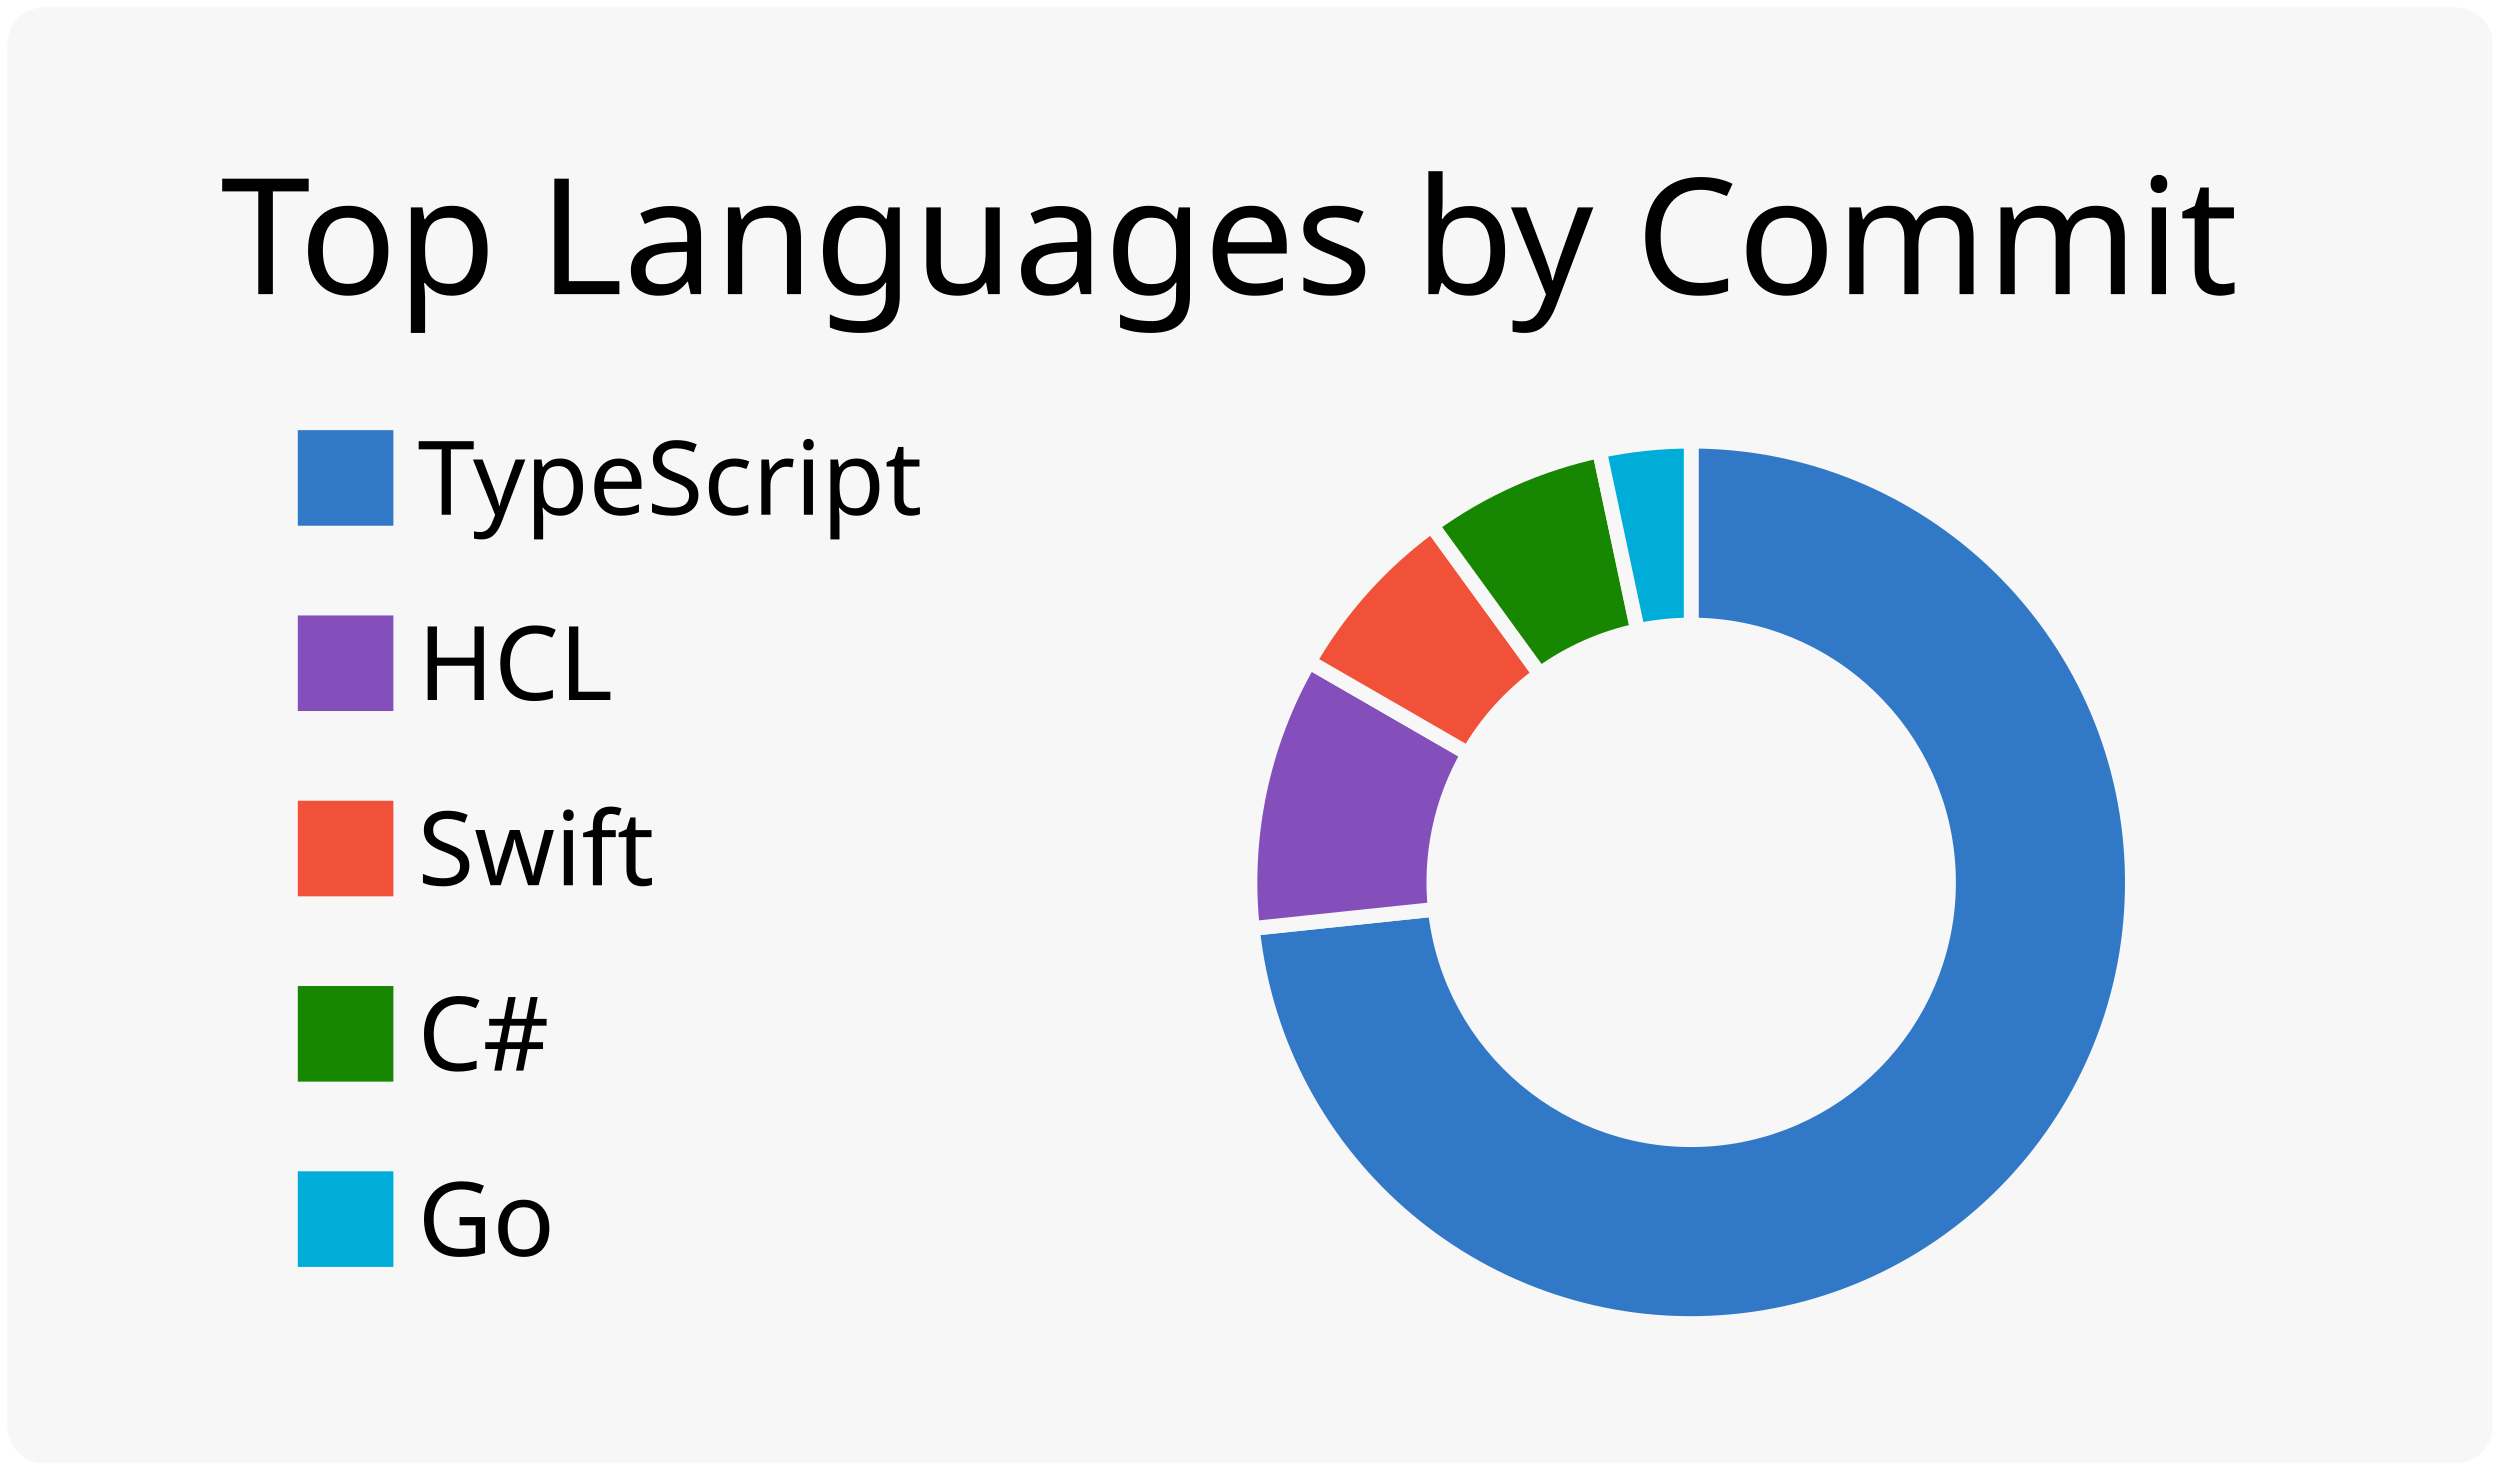
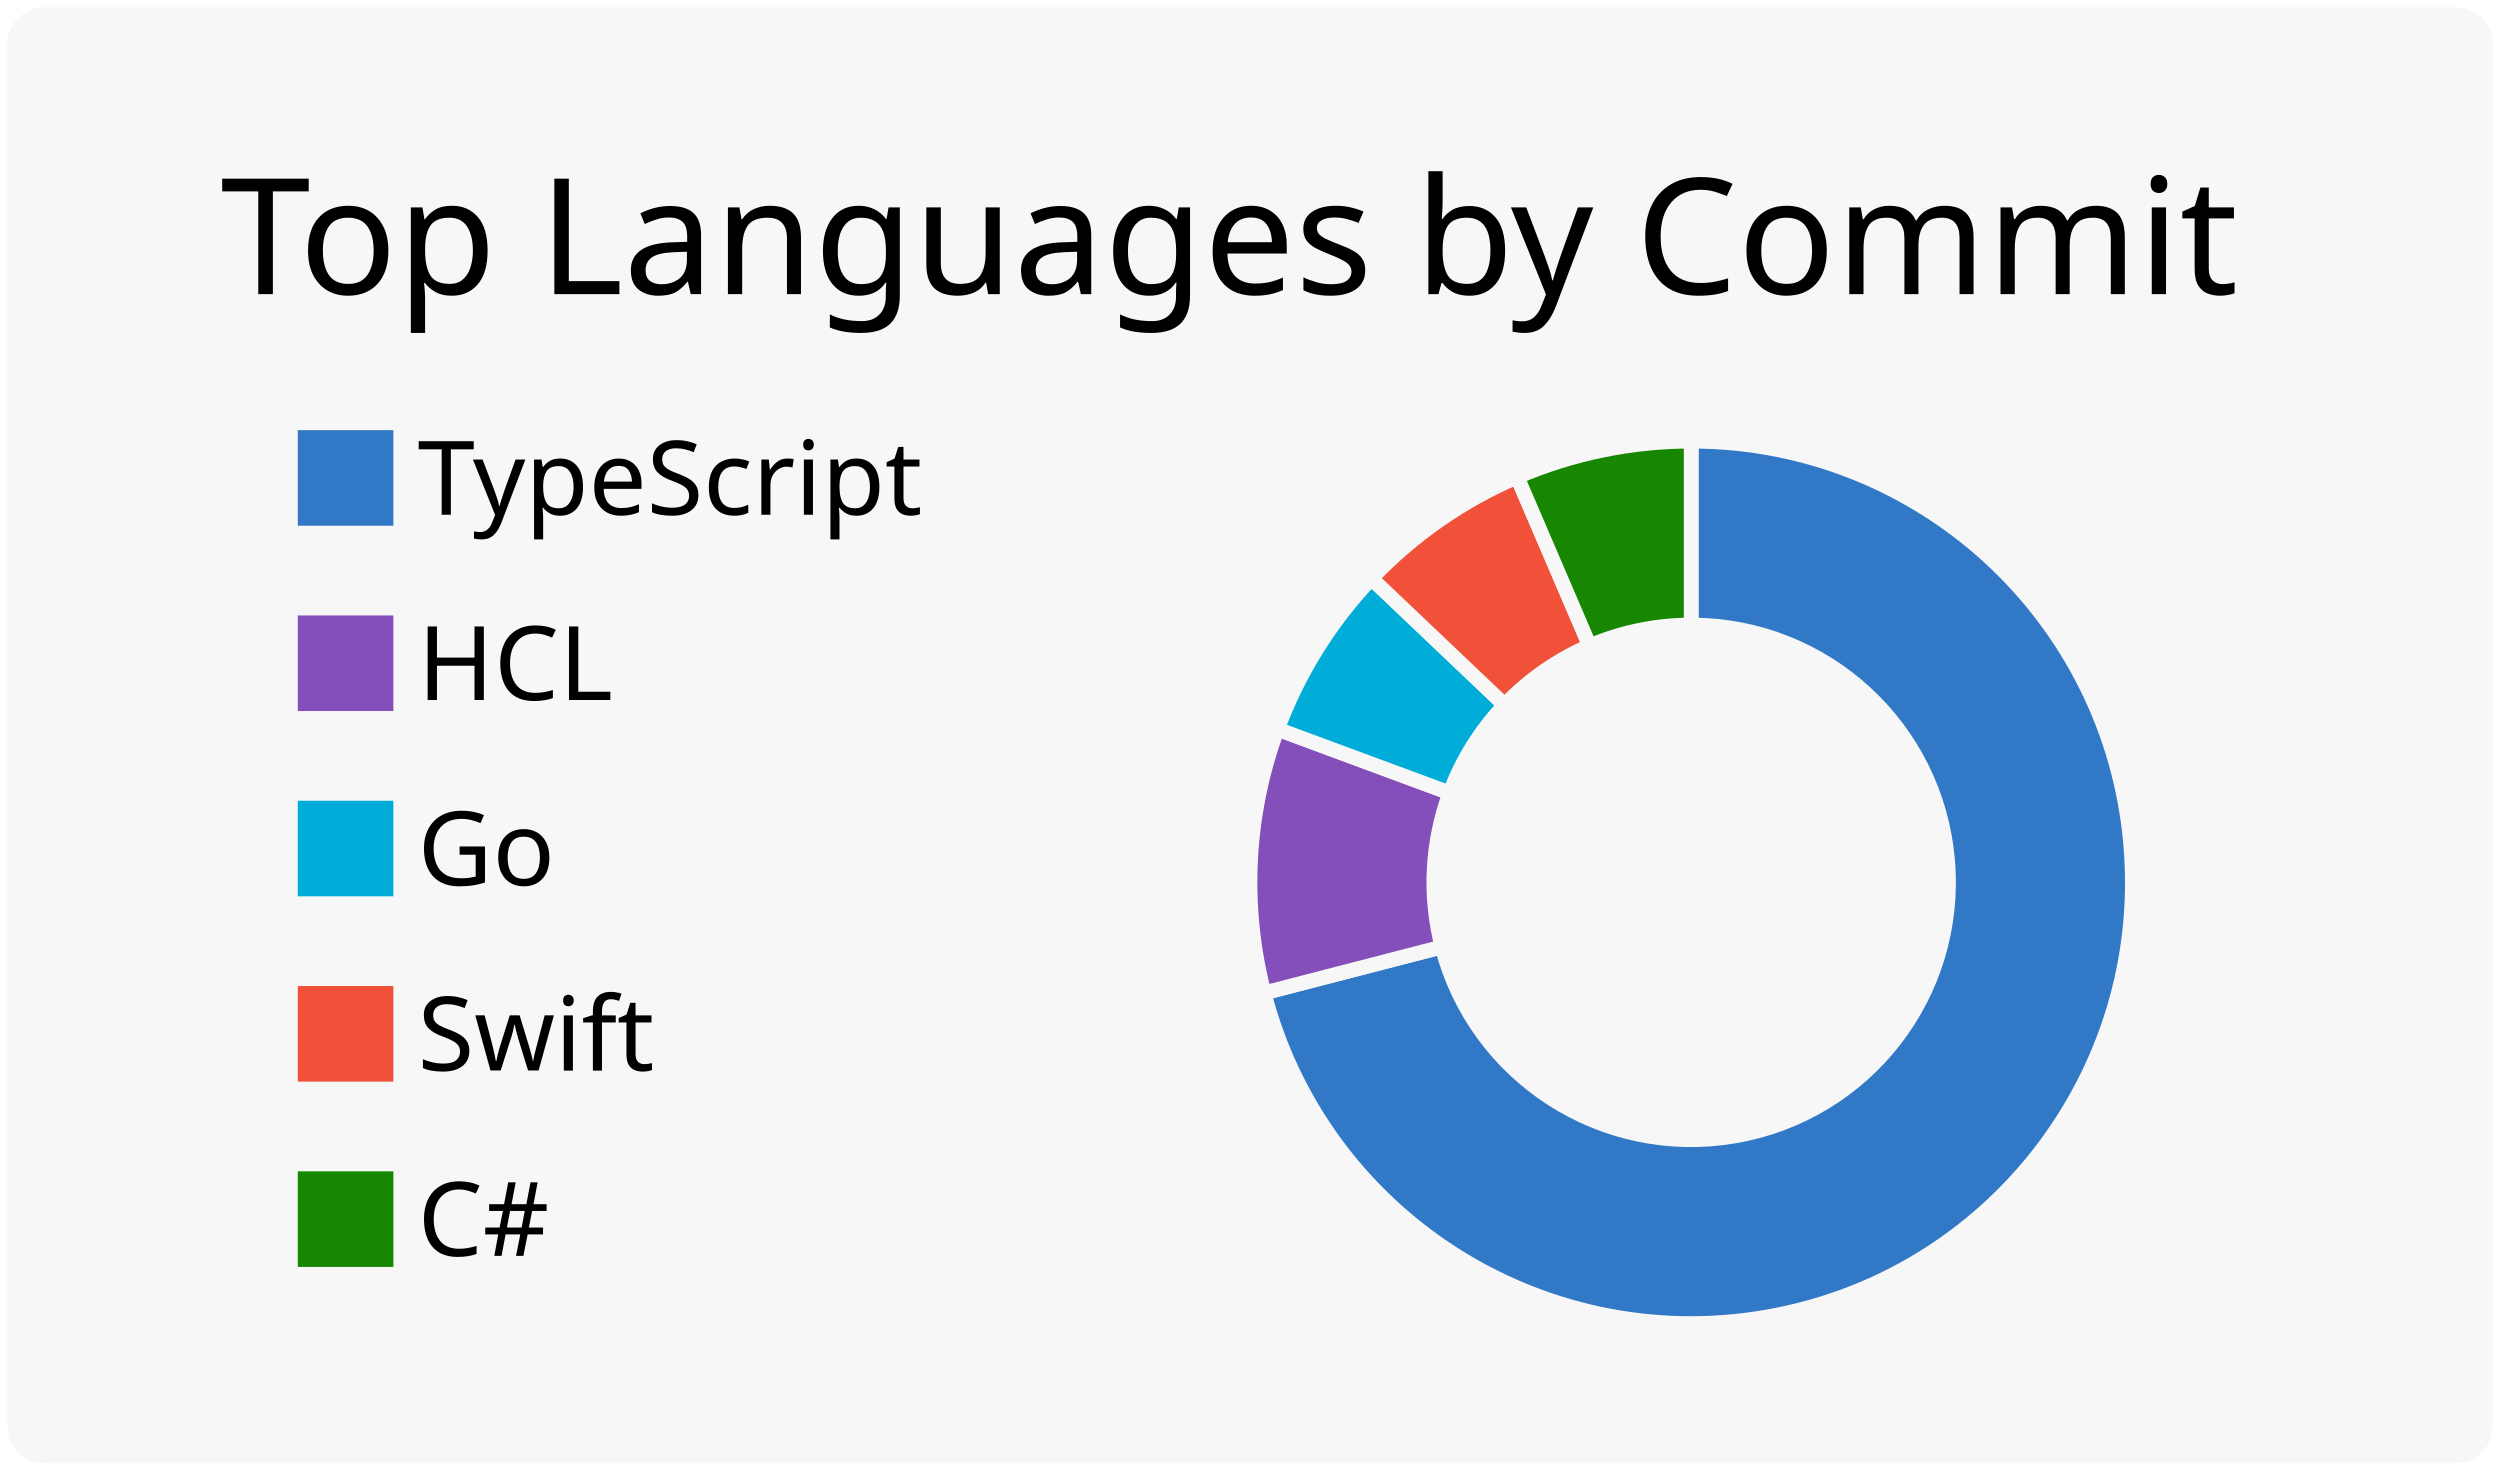
<svg xmlns="http://www.w3.org/2000/svg" width="340" height="200" viewBox="0 0 340 200">
  <style>* {
          font-family: 'Segoe UI', Ubuntu, "Helvetica Neue", Sans-Serif
        }</style>
  <g class="gpsc-root">
    <rect x="1" y="1" rx="5" ry="5" height="99%" width="99.412%" stroke="#000000" stroke-width="1" fill="#f7f7f7" stroke-opacity="0" />
    <text x="30" y="40" class="gpsc-item" style="--gpsc-i: 0; font-size: 22px; fill: #000000;">Top Languages by Commit</text>
    <g transform="translate(0,40)">
      <g transform="translate(40,0)">
        <rect y="18" width="14" height="14" class="gpsc-item" style="--gpsc-i: 0; stroke-width: 1px;" fill="#3178c6" stroke="#f7f7f7" />
        <rect y="43.2" width="14" height="14" class="gpsc-item" style="--gpsc-i: 1; stroke-width: 1px;" fill="#844FBA" stroke="#f7f7f7" />
-         <rect y="68.4" width="14" height="14" class="gpsc-item" style="--gpsc-i: 2; stroke-width: 1px;" fill="#F05138" stroke="#f7f7f7" />
-         <rect y="93.6" width="14" height="14" class="gpsc-item" style="--gpsc-i: 3; stroke-width: 1px;" fill="#178600" stroke="#f7f7f7" />
-         <rect y="118.8" width="14" height="14" class="gpsc-item" style="--gpsc-i: 4; stroke-width: 1px;" fill="#00ADD8" stroke="#f7f7f7" />
+         <rect y="68.4" width="14" height="14" class="gpsc-item" style="--gpsc-i: 2; stroke-width: 1px;" fill="#00ADD8" stroke="#f7f7f7" />
+         <rect y="93.6" width="14" height="14" class="gpsc-item" style="--gpsc-i: 3; stroke-width: 1px;" fill="#F05138" stroke="#f7f7f7" />
+         <rect y="118.8" width="14" height="14" class="gpsc-item" style="--gpsc-i: 4; stroke-width: 1px;" fill="#178600" stroke="#f7f7f7" />
        <text x="16.8" y="30" class="gpsc-item" style="--gpsc-i: 0; fill: #000000; font-size: 14px;">TypeScript</text>
        <text x="16.8" y="55.2" class="gpsc-item" style="--gpsc-i: 1; fill: #000000; font-size: 14px;">HCL</text>
-         <text x="16.8" y="80.4" class="gpsc-item" style="--gpsc-i: 2; fill: #000000; font-size: 14px;">Swift</text>
-         <text x="16.8" y="105.6" class="gpsc-item" style="--gpsc-i: 3; fill: #000000; font-size: 14px;">C#</text>
-         <text x="16.8" y="130.8" class="gpsc-item" style="--gpsc-i: 4; fill: #000000; font-size: 14px;">Go</text>
+         <text x="16.8" y="80.4" class="gpsc-item" style="--gpsc-i: 2; fill: #000000; font-size: 14px;">Go</text>
+         <text x="16.8" y="105.6" class="gpsc-item" style="--gpsc-i: 3; fill: #000000; font-size: 14px;">Swift</text>
+         <text x="16.8" y="130.8" class="gpsc-item" style="--gpsc-i: 4; fill: #000000; font-size: 14px;">C#</text>
      </g>
      <g transform="translate( 230, 80 )">
        <g class="arc" style="--gpsc-i: 0;">
-           <path d="M3.67394039744206e-15,-60A60,60,0,1,1,-59.671,6.272L-34.808,3.658A35,35,0,1,0,2.1431318985078682e-15,-35Z" style="fill: #3178c6; stroke-width: 2px;" stroke="#f7f7f7" />
+           <path d="M3.67394039744206e-15,-60A60,60,0,1,1,-58.085,15.039L-33.883,8.773A35,35,0,1,0,2.1431318985078682e-15,-35Z" style="fill: #3178c6; stroke-width: 2px;" stroke="#f7f7f7" />
        </g>
        <g class="arc" style="--gpsc-i: 1;">
-           <path d="M-59.671,6.272A60,60,0,0,1,-51.962,-30L-30.311,-17.5A35,35,0,0,0,-34.808,3.658Z" style="fill: #844FBA; stroke-width: 2px;" stroke="#f7f7f7" />
+           <path d="M-58.085,15.039A60,60,0,0,1,-56.265,-20.838L-32.821,-12.156A35,35,0,0,0,-33.883,8.773Z" style="fill: #844FBA; stroke-width: 2px;" stroke="#f7f7f7" />
        </g>
        <g class="arc" style="--gpsc-i: 2;">
-           <path d="M-51.962,-30A60,60,0,0,1,-35.267,-48.541L-20.572,-28.316A35,35,0,0,0,-30.311,-17.5Z" style="fill: #F05138; stroke-width: 2px;" stroke="#f7f7f7" />
+           <path d="M-56.265,-20.838A60,60,0,0,1,-43.488,-41.338L-25.368,-24.114A35,35,0,0,0,-32.821,-12.156Z" style="fill: #00ADD8; stroke-width: 2px;" stroke="#f7f7f7" />
        </g>
        <g class="arc" style="--gpsc-i: 3;">
-           <path d="M-35.267,-48.541A60,60,0,0,1,-12.475,-58.689L-7.277,-34.235A35,35,0,0,0,-20.572,-28.316Z" style="fill: #178600; stroke-width: 2px;" stroke="#f7f7f7" />
+           <path d="M-43.488,-41.338A60,60,0,0,1,-23.661,-55.137L-13.802,-32.164A35,35,0,0,0,-25.368,-24.114Z" style="fill: #F05138; stroke-width: 2px;" stroke="#f7f7f7" />
        </g>
        <g class="arc" style="--gpsc-i: 4;">
-           <path d="M-12.475,-58.689A60,60,0,0,1,-6.431252637433369e-14,-60L-3.7515640385027985e-14,-35A35,35,0,0,0,-7.277,-34.235Z" style="fill: #00ADD8; stroke-width: 2px;" stroke="#f7f7f7" />
+           <path d="M-23.661,-55.137A60,60,0,0,1,-1.1021821192326178e-14,-60L-6.429395695523604e-15,-35A35,35,0,0,0,-13.802,-32.164Z" style="fill: #178600; stroke-width: 2px;" stroke="#f7f7f7" />
        </g>
      </g>
    </g>
  </g>
</svg>
